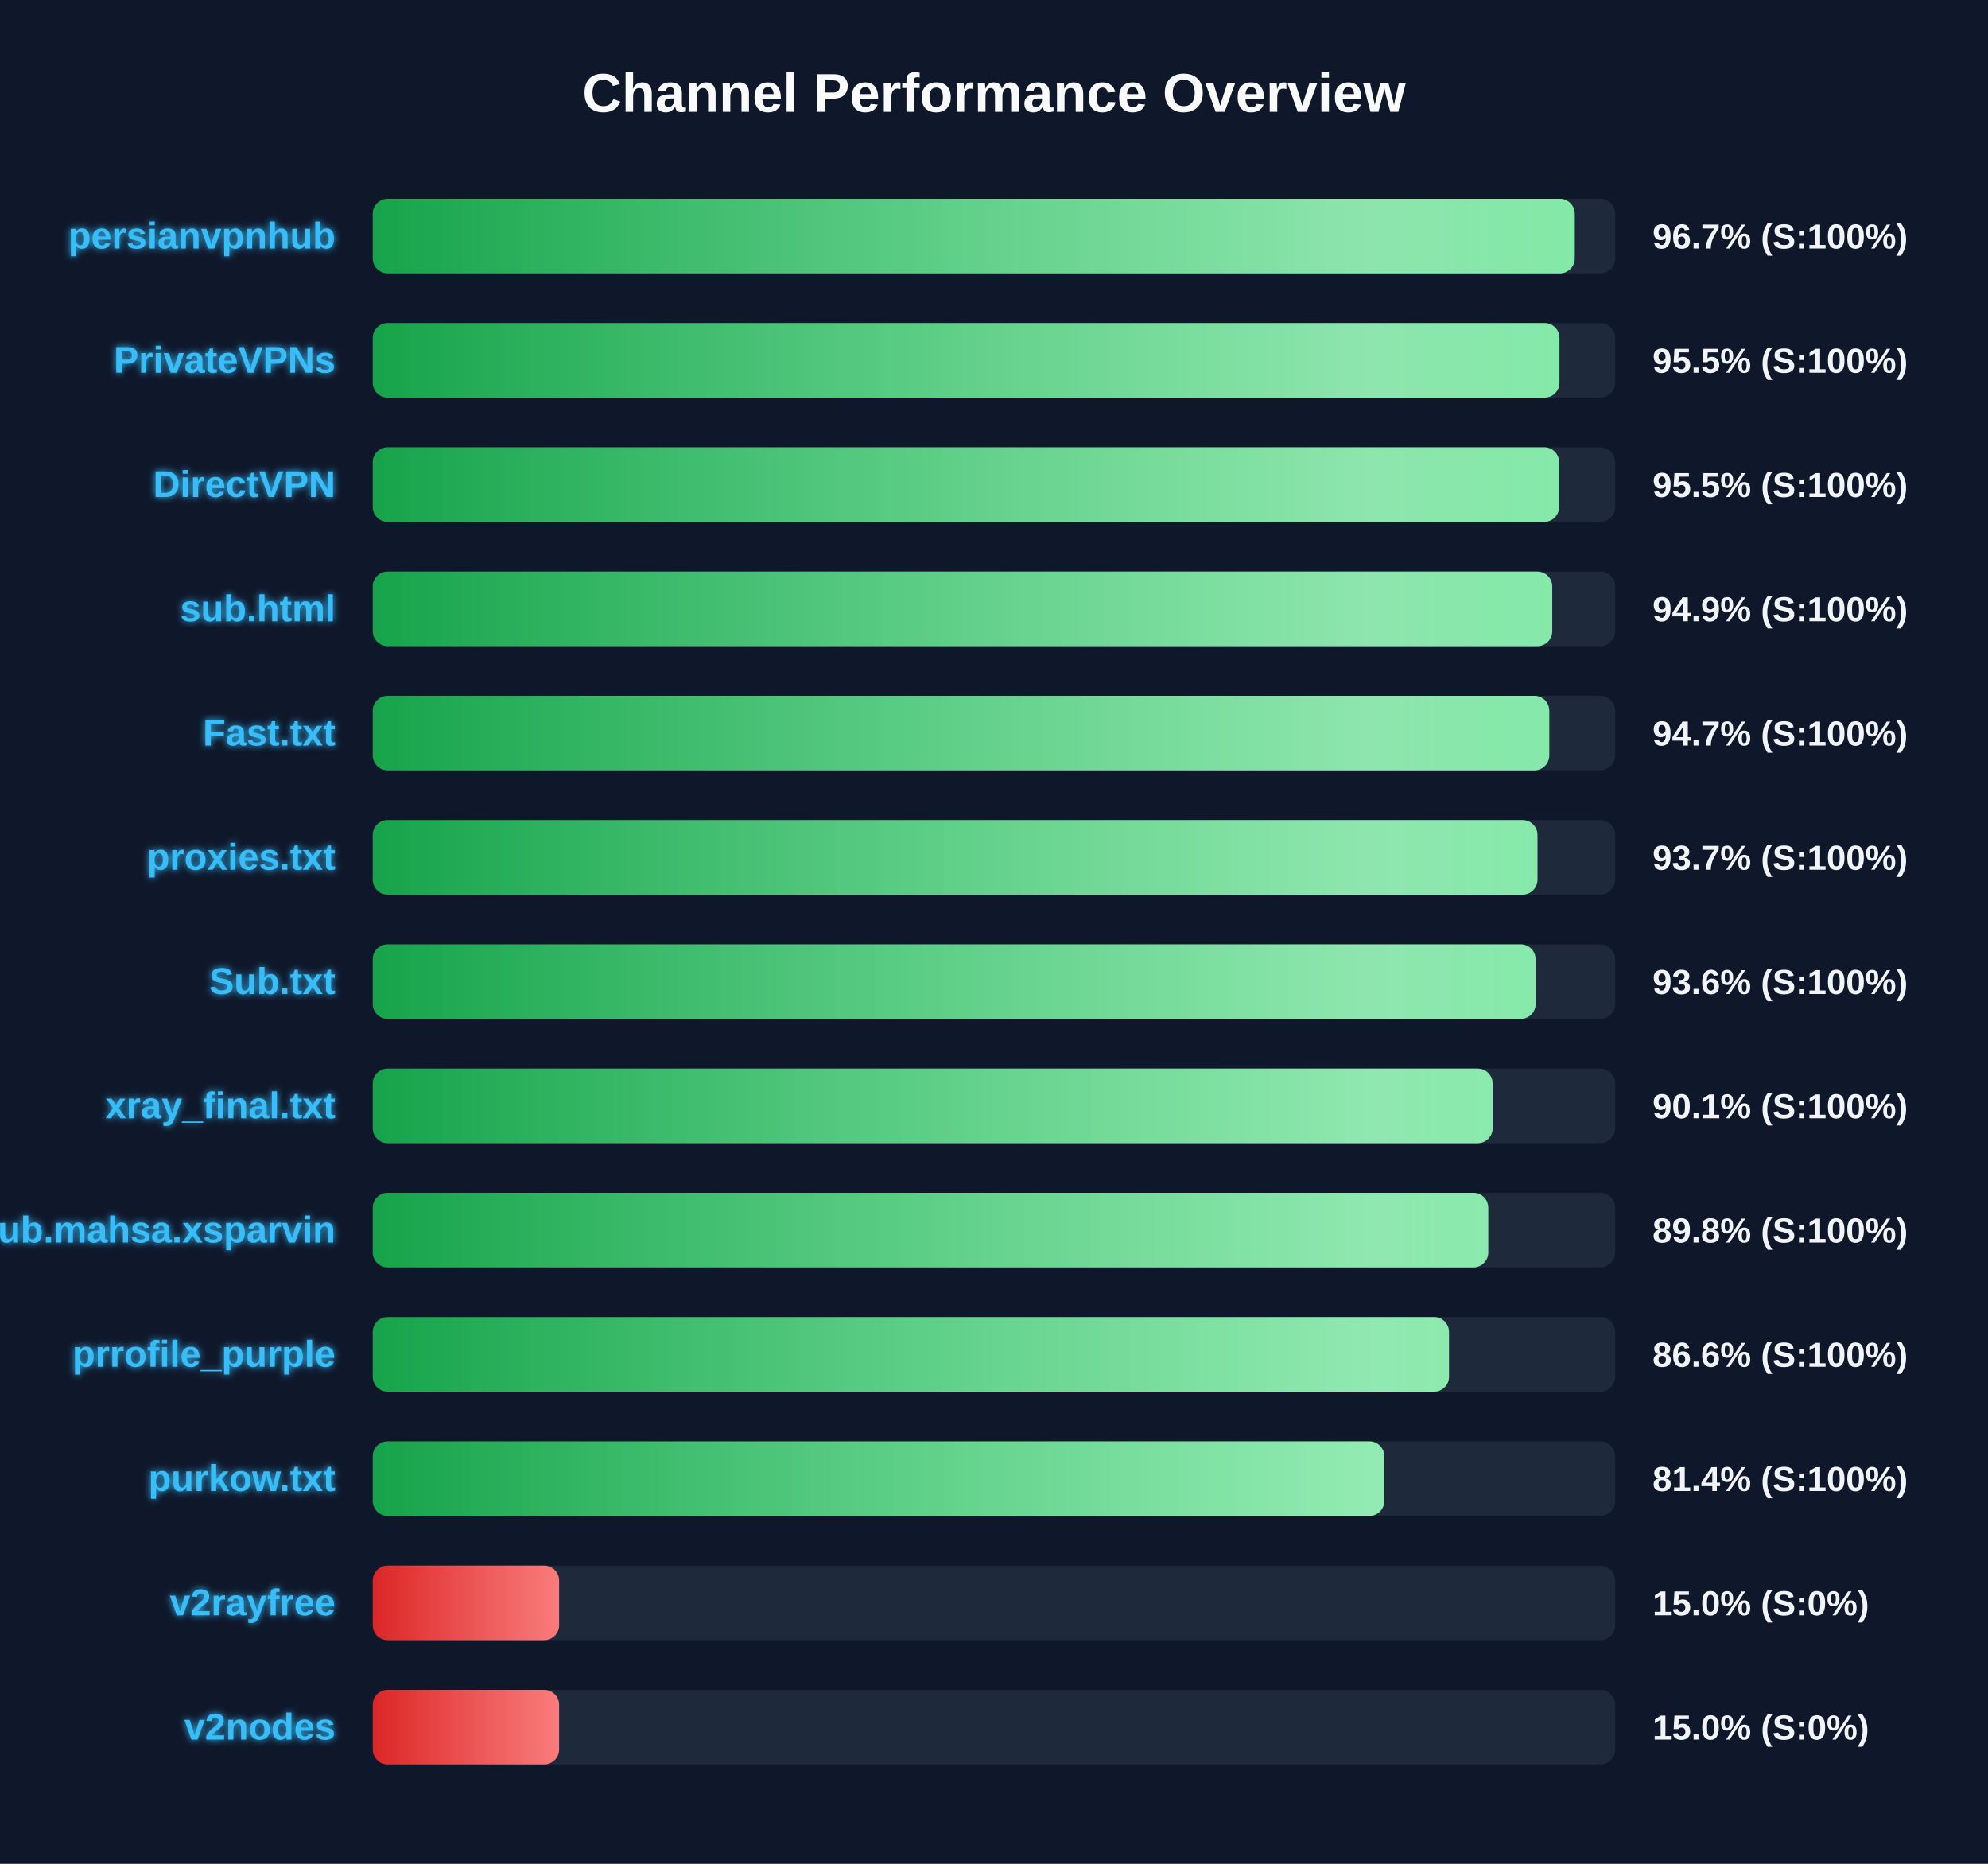
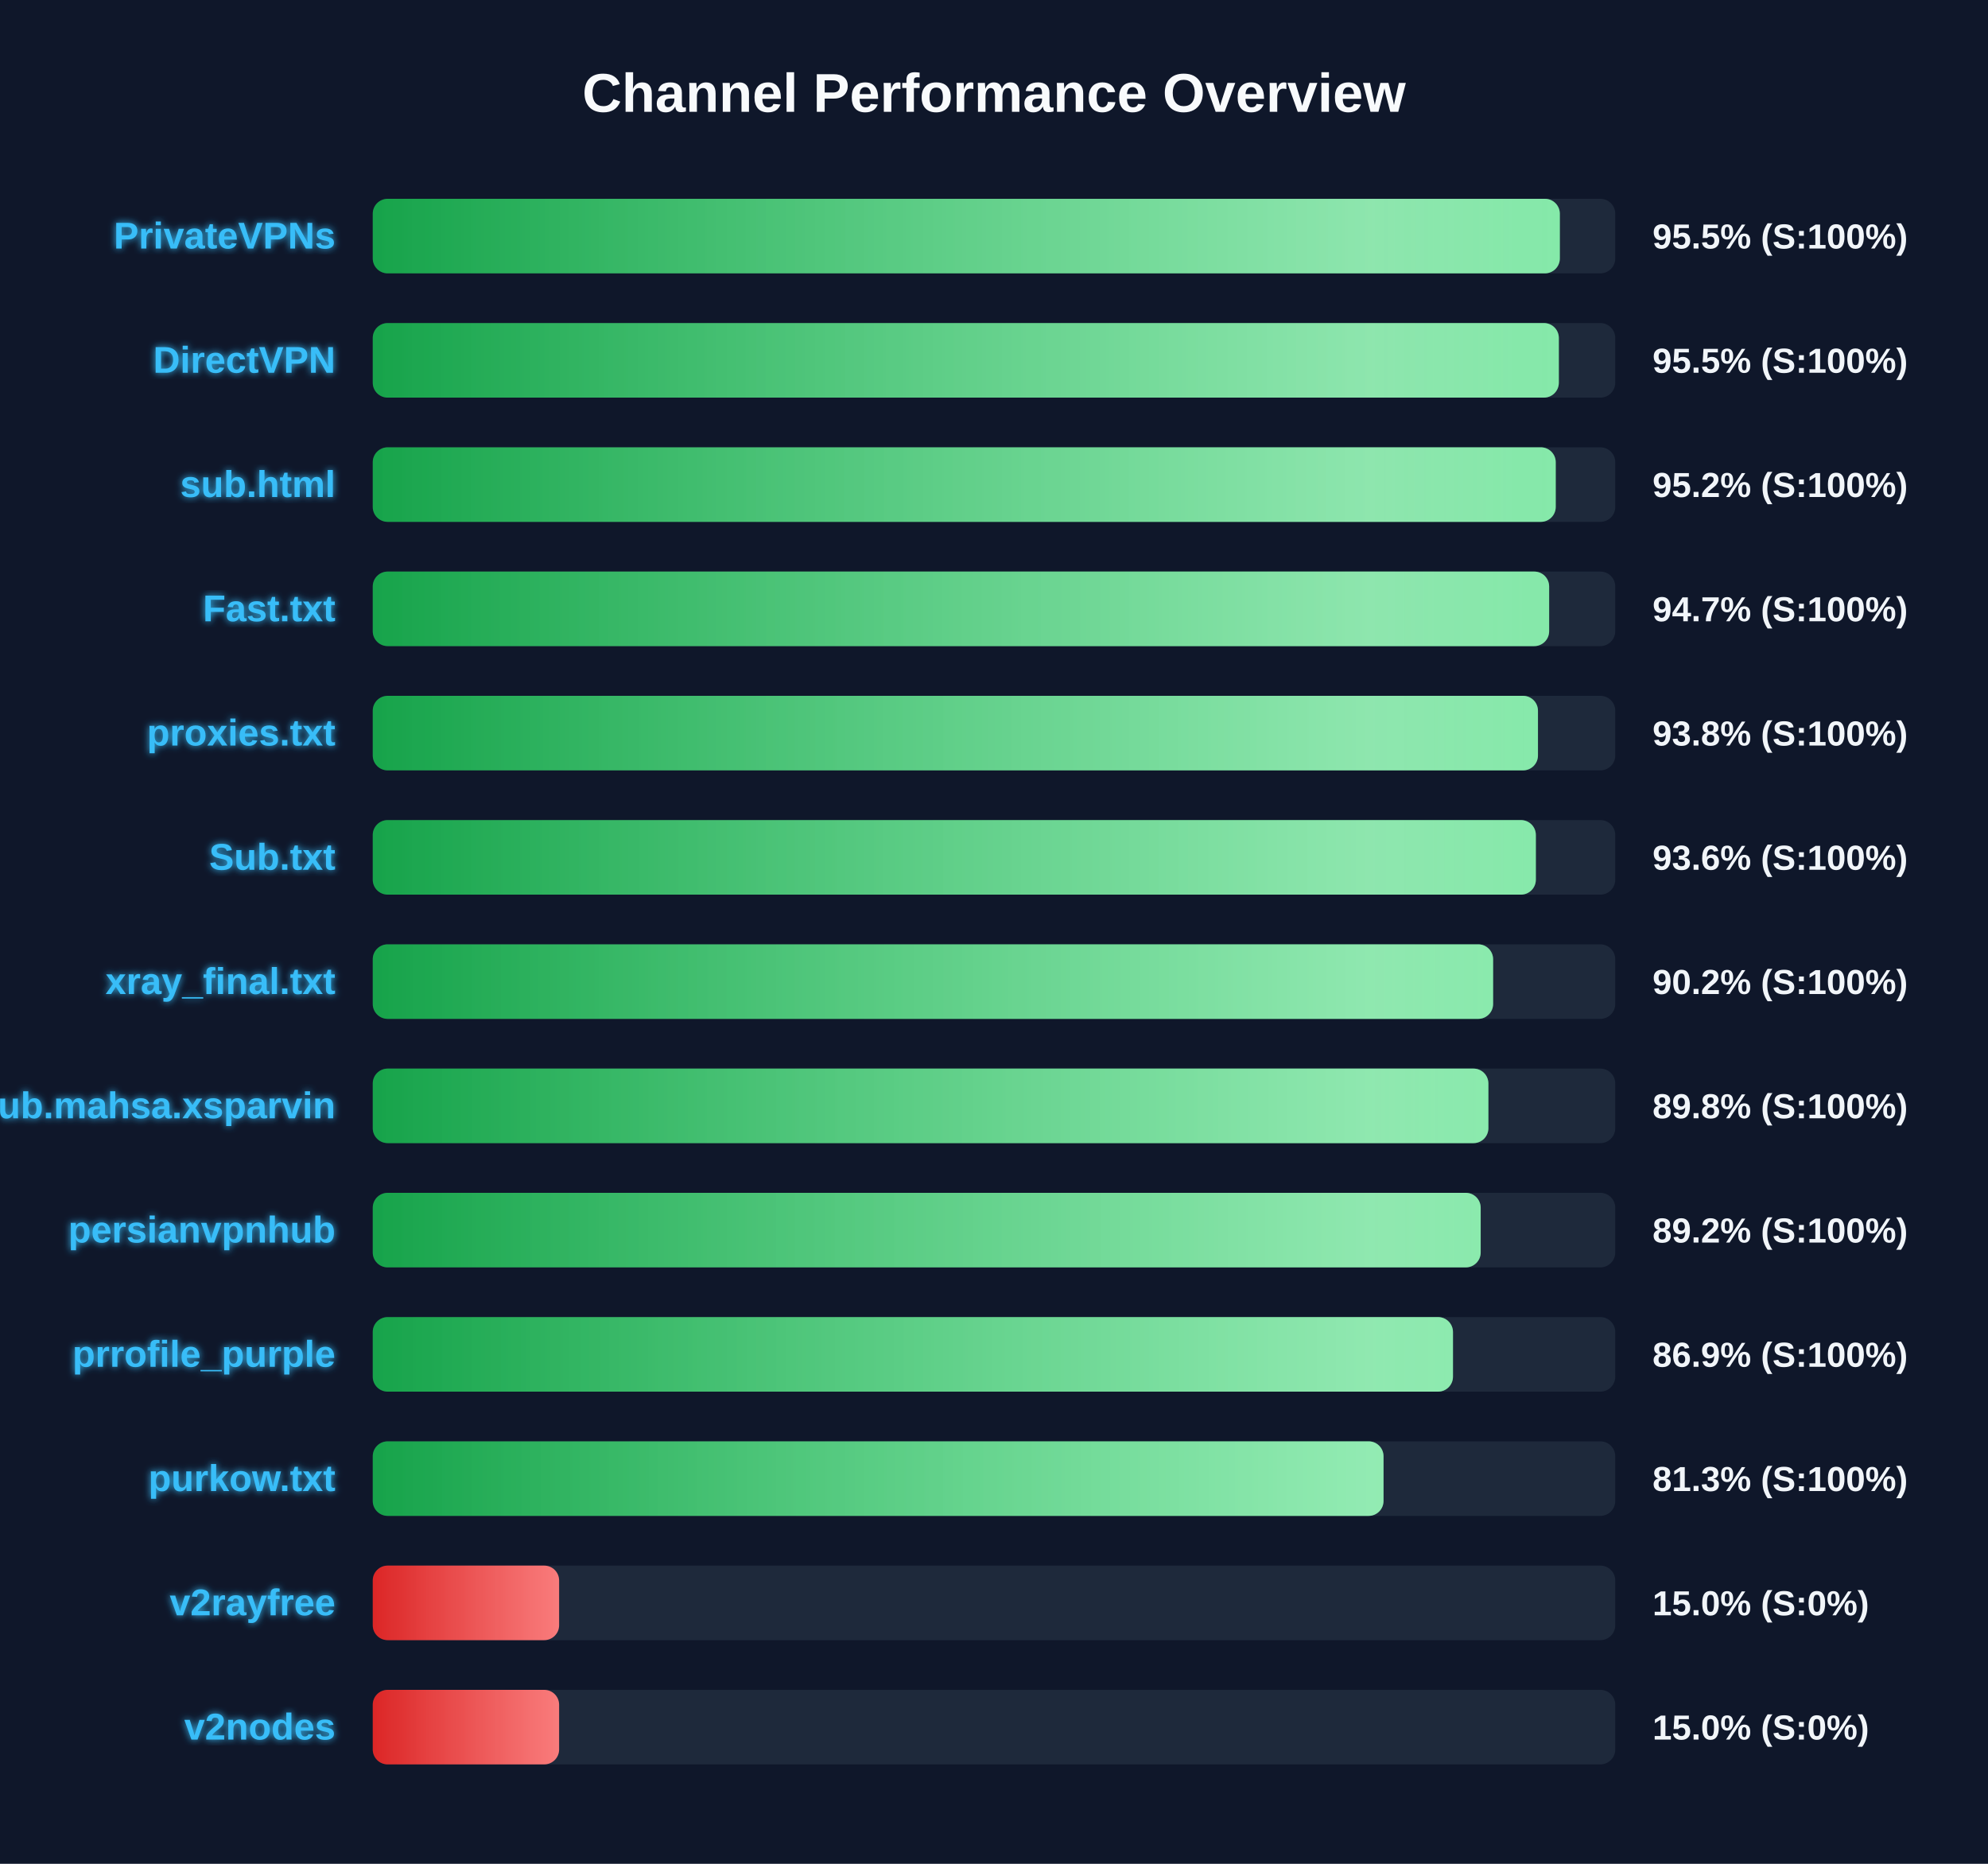
<svg xmlns="http://www.w3.org/2000/svg" width="800" height="750" version="1.1">
  <defs>
    <linearGradient id="grad-green" x1="0%" y1="0%" x2="100%" y2="0%">
      <stop offset="0%" stop-color="#16a34a" />
      <stop offset="100%" stop-color="#4ade80" />
    </linearGradient>
    <linearGradient id="grad-yellow" x1="0%" y1="0%" x2="100%" y2="0%">
      <stop offset="0%" stop-color="#ca8a04" />
      <stop offset="100%" stop-color="#fde047" />
    </linearGradient>
    <linearGradient id="grad-red" x1="0%" y1="0%" x2="100%" y2="0%">
      <stop offset="0%" stop-color="#dc2626" />
      <stop offset="100%" stop-color="#f87171" />
    </linearGradient>
    <linearGradient id="shimmer" x1="0%" y1="0%" x2="100%" y2="0%">
      <stop offset="0%" stop-color="rgba(255,255,255,0)" />
      <stop offset="50%" stop-color="rgba(255,255,255,0.4)" />
      <stop offset="100%" stop-color="rgba(255,255,255,0)" />
    </linearGradient>
    <filter id="glow" x="-20%" y="-20%" width="140%" height="140%">
      <feGaussianBlur stdDeviation="1.5" result="blur" />
      <feComposite in="SourceGraphic" in2="blur" operator="over" />
    </filter>
  </defs>
  <style>
        .bg-rect { fill: #0f172a; }
        .title { font: bold 22px 'Segoe UI', Arial, sans-serif; fill: #f8fafc; }
        .row { font: bold 15px 'Segoe UI', Arial, sans-serif; fill: #38bdf8; filter: url(#glow); }
        .score { font: bold 14px 'Segoe UI', Arial, sans-serif; fill: #f1f5f9; }
        @keyframes shimmer-anim {
            0% { transform: translateX(-100%); }
            100% { transform: translateX(200%); }
        }
        .shimmer-rect {
            animation: shimmer-anim 2.5s infinite linear;
        }
    </style>
  <rect width="100%" height="100%" class="bg-rect" />
  <text x="400" y="45" text-anchor="middle" class="title">Channel Performance Overview</text>
  <rect x="150" y="80" width="500" height="30" fill="#1e293b" rx="6" />
  <clipPath id="clip-0">
-     <rect x="150" y="80" width="483.7" height="30" rx="6" />
+     <rect x="150" y="80" width="477.7" height="30" rx="6" />
  </clipPath>
-   <rect x="150" y="80" width="483.7" height="30" fill="url(#grad-green)" rx="6" />
+   <rect x="150" y="80" width="477.7" height="30" fill="url(#grad-green)" rx="6" />
  <g clip-path="url(#clip-0)">
    <rect x="150" y="80" width="100%" height="30" fill="url(#shimmer)" class="shimmer-rect" />
  </g>
-   <text x="135" y="100" text-anchor="end" class="row">persianvpnhub</text>
-   <text x="665" y="100" text-anchor="start" class="score">96.7% (S:100%)</text>
+   <text x="135" y="100" text-anchor="end" class="row">PrivateVPNs</text>
+   <text x="665" y="100" text-anchor="start" class="score">95.5% (S:100%)</text>
  <rect x="150" y="130" width="500" height="30" fill="#1e293b" rx="6" />
  <clipPath id="clip-1">
-     <rect x="150" y="130" width="477.55" height="30" rx="6" />
+     <rect x="150" y="130" width="477.3" height="30" rx="6" />
  </clipPath>
-   <rect x="150" y="130" width="477.55" height="30" fill="url(#grad-green)" rx="6" />
+   <rect x="150" y="130" width="477.3" height="30" fill="url(#grad-green)" rx="6" />
  <g clip-path="url(#clip-1)">
    <rect x="150" y="130" width="100%" height="30" fill="url(#shimmer)" class="shimmer-rect" />
  </g>
-   <text x="135" y="150" text-anchor="end" class="row">PrivateVPNs</text>
+   <text x="135" y="150" text-anchor="end" class="row">DirectVPN</text>
  <text x="665" y="150" text-anchor="start" class="score">95.5% (S:100%)</text>
  <rect x="150" y="180" width="500" height="30" fill="#1e293b" rx="6" />
  <clipPath id="clip-2">
-     <rect x="150" y="180" width="477.4" height="30" rx="6" />
+     <rect x="150" y="180" width="476.05" height="30" rx="6" />
  </clipPath>
-   <rect x="150" y="180" width="477.4" height="30" fill="url(#grad-green)" rx="6" />
+   <rect x="150" y="180" width="476.05" height="30" fill="url(#grad-green)" rx="6" />
  <g clip-path="url(#clip-2)">
    <rect x="150" y="180" width="100%" height="30" fill="url(#shimmer)" class="shimmer-rect" />
  </g>
-   <text x="135" y="200" text-anchor="end" class="row">DirectVPN</text>
-   <text x="665" y="200" text-anchor="start" class="score">95.5% (S:100%)</text>
+   <text x="135" y="200" text-anchor="end" class="row">sub.html</text>
+   <text x="665" y="200" text-anchor="start" class="score">95.2% (S:100%)</text>
  <rect x="150" y="230" width="500" height="30" fill="#1e293b" rx="6" />
  <clipPath id="clip-3">
-     <rect x="150" y="230" width="474.65" height="30" rx="6" />
+     <rect x="150" y="230" width="473.4" height="30" rx="6" />
  </clipPath>
-   <rect x="150" y="230" width="474.65" height="30" fill="url(#grad-green)" rx="6" />
+   <rect x="150" y="230" width="473.4" height="30" fill="url(#grad-green)" rx="6" />
  <g clip-path="url(#clip-3)">
    <rect x="150" y="230" width="100%" height="30" fill="url(#shimmer)" class="shimmer-rect" />
  </g>
-   <text x="135" y="250" text-anchor="end" class="row">sub.html</text>
-   <text x="665" y="250" text-anchor="start" class="score">94.9% (S:100%)</text>
+   <text x="135" y="250" text-anchor="end" class="row">Fast.txt</text>
+   <text x="665" y="250" text-anchor="start" class="score">94.7% (S:100%)</text>
  <rect x="150" y="280" width="500" height="30" fill="#1e293b" rx="6" />
  <clipPath id="clip-4">
-     <rect x="150" y="280" width="473.45" height="30" rx="6" />
+     <rect x="150" y="280" width="468.9" height="30" rx="6" />
  </clipPath>
-   <rect x="150" y="280" width="473.45" height="30" fill="url(#grad-green)" rx="6" />
+   <rect x="150" y="280" width="468.9" height="30" fill="url(#grad-green)" rx="6" />
  <g clip-path="url(#clip-4)">
    <rect x="150" y="280" width="100%" height="30" fill="url(#shimmer)" class="shimmer-rect" />
  </g>
-   <text x="135" y="300" text-anchor="end" class="row">Fast.txt</text>
-   <text x="665" y="300" text-anchor="start" class="score">94.7% (S:100%)</text>
+   <text x="135" y="300" text-anchor="end" class="row">proxies.txt</text>
+   <text x="665" y="300" text-anchor="start" class="score">93.8% (S:100%)</text>
  <rect x="150" y="330" width="500" height="30" fill="#1e293b" rx="6" />
  <clipPath id="clip-5">
-     <rect x="150" y="330" width="468.7" height="30" rx="6" />
+     <rect x="150" y="330" width="468.05" height="30" rx="6" />
  </clipPath>
-   <rect x="150" y="330" width="468.7" height="30" fill="url(#grad-green)" rx="6" />
+   <rect x="150" y="330" width="468.05" height="30" fill="url(#grad-green)" rx="6" />
  <g clip-path="url(#clip-5)">
    <rect x="150" y="330" width="100%" height="30" fill="url(#shimmer)" class="shimmer-rect" />
  </g>
-   <text x="135" y="350" text-anchor="end" class="row">proxies.txt</text>
-   <text x="665" y="350" text-anchor="start" class="score">93.7% (S:100%)</text>
+   <text x="135" y="350" text-anchor="end" class="row">Sub.txt</text>
+   <text x="665" y="350" text-anchor="start" class="score">93.6% (S:100%)</text>
  <rect x="150" y="380" width="500" height="30" fill="#1e293b" rx="6" />
  <clipPath id="clip-6">
-     <rect x="150" y="380" width="467.95" height="30" rx="6" />
+     <rect x="150" y="380" width="450.85" height="30" rx="6" />
  </clipPath>
-   <rect x="150" y="380" width="467.95" height="30" fill="url(#grad-green)" rx="6" />
+   <rect x="150" y="380" width="450.85" height="30" fill="url(#grad-green)" rx="6" />
  <g clip-path="url(#clip-6)">
    <rect x="150" y="380" width="100%" height="30" fill="url(#shimmer)" class="shimmer-rect" />
  </g>
-   <text x="135" y="400" text-anchor="end" class="row">Sub.txt</text>
-   <text x="665" y="400" text-anchor="start" class="score">93.6% (S:100%)</text>
+   <text x="135" y="400" text-anchor="end" class="row">xray_final.txt</text>
+   <text x="665" y="400" text-anchor="start" class="score">90.2% (S:100%)</text>
  <rect x="150" y="430" width="500" height="30" fill="#1e293b" rx="6" />
  <clipPath id="clip-7">
-     <rect x="150" y="430" width="450.65" height="30" rx="6" />
+     <rect x="150" y="430" width="448.95" height="30" rx="6" />
  </clipPath>
-   <rect x="150" y="430" width="450.65" height="30" fill="url(#grad-green)" rx="6" />
+   <rect x="150" y="430" width="448.95" height="30" fill="url(#grad-green)" rx="6" />
  <g clip-path="url(#clip-7)">
    <rect x="150" y="430" width="100%" height="30" fill="url(#shimmer)" class="shimmer-rect" />
  </g>
-   <text x="135" y="450" text-anchor="end" class="row">xray_final.txt</text>
-   <text x="665" y="450" text-anchor="start" class="score">90.1% (S:100%)</text>
+   <text x="135" y="450" text-anchor="end" class="row">Sub.mahsa.xsparvin</text>
+   <text x="665" y="450" text-anchor="start" class="score">89.8% (S:100%)</text>
  <rect x="150" y="480" width="500" height="30" fill="#1e293b" rx="6" />
  <clipPath id="clip-8">
-     <rect x="150" y="480" width="448.9" height="30" rx="6" />
+     <rect x="150" y="480" width="445.85" height="30" rx="6" />
  </clipPath>
-   <rect x="150" y="480" width="448.9" height="30" fill="url(#grad-green)" rx="6" />
+   <rect x="150" y="480" width="445.85" height="30" fill="url(#grad-green)" rx="6" />
  <g clip-path="url(#clip-8)">
    <rect x="150" y="480" width="100%" height="30" fill="url(#shimmer)" class="shimmer-rect" />
  </g>
-   <text x="135" y="500" text-anchor="end" class="row">Sub.mahsa.xsparvin</text>
-   <text x="665" y="500" text-anchor="start" class="score">89.8% (S:100%)</text>
+   <text x="135" y="500" text-anchor="end" class="row">persianvpnhub</text>
+   <text x="665" y="500" text-anchor="start" class="score">89.2% (S:100%)</text>
  <rect x="150" y="530" width="500" height="30" fill="#1e293b" rx="6" />
  <clipPath id="clip-9">
-     <rect x="150" y="530" width="433.1" height="30" rx="6" />
+     <rect x="150" y="530" width="434.7" height="30" rx="6" />
  </clipPath>
-   <rect x="150" y="530" width="433.1" height="30" fill="url(#grad-green)" rx="6" />
+   <rect x="150" y="530" width="434.7" height="30" fill="url(#grad-green)" rx="6" />
  <g clip-path="url(#clip-9)">
    <rect x="150" y="530" width="100%" height="30" fill="url(#shimmer)" class="shimmer-rect" />
  </g>
  <text x="135" y="550" text-anchor="end" class="row">prrofile_purple</text>
-   <text x="665" y="550" text-anchor="start" class="score">86.6% (S:100%)</text>
+   <text x="665" y="550" text-anchor="start" class="score">86.9% (S:100%)</text>
  <rect x="150" y="580" width="500" height="30" fill="#1e293b" rx="6" />
  <clipPath id="clip-10">
-     <rect x="150" y="580" width="407.05" height="30" rx="6" />
+     <rect x="150" y="580" width="406.75" height="30" rx="6" />
  </clipPath>
-   <rect x="150" y="580" width="407.05" height="30" fill="url(#grad-green)" rx="6" />
+   <rect x="150" y="580" width="406.75" height="30" fill="url(#grad-green)" rx="6" />
  <g clip-path="url(#clip-10)">
    <rect x="150" y="580" width="100%" height="30" fill="url(#shimmer)" class="shimmer-rect" />
  </g>
  <text x="135" y="600" text-anchor="end" class="row">purkow.txt</text>
-   <text x="665" y="600" text-anchor="start" class="score">81.4% (S:100%)</text>
+   <text x="665" y="600" text-anchor="start" class="score">81.3% (S:100%)</text>
  <rect x="150" y="630" width="500" height="30" fill="#1e293b" rx="6" />
  <clipPath id="clip-11">
    <rect x="150" y="630" width="75.0" height="30" rx="6" />
  </clipPath>
  <rect x="150" y="630" width="75.0" height="30" fill="url(#grad-red)" rx="6" />
  <g clip-path="url(#clip-11)">
    <rect x="150" y="630" width="100%" height="30" fill="url(#shimmer)" class="shimmer-rect" />
  </g>
  <text x="135" y="650" text-anchor="end" class="row">v2rayfree</text>
  <text x="665" y="650" text-anchor="start" class="score">15.0% (S:0%)</text>
  <rect x="150" y="680" width="500" height="30" fill="#1e293b" rx="6" />
  <clipPath id="clip-12">
    <rect x="150" y="680" width="75.0" height="30" rx="6" />
  </clipPath>
  <rect x="150" y="680" width="75.0" height="30" fill="url(#grad-red)" rx="6" />
  <g clip-path="url(#clip-12)">
    <rect x="150" y="680" width="100%" height="30" fill="url(#shimmer)" class="shimmer-rect" />
  </g>
  <text x="135" y="700" text-anchor="end" class="row">v2nodes</text>
  <text x="665" y="700" text-anchor="start" class="score">15.0% (S:0%)</text>
</svg>
